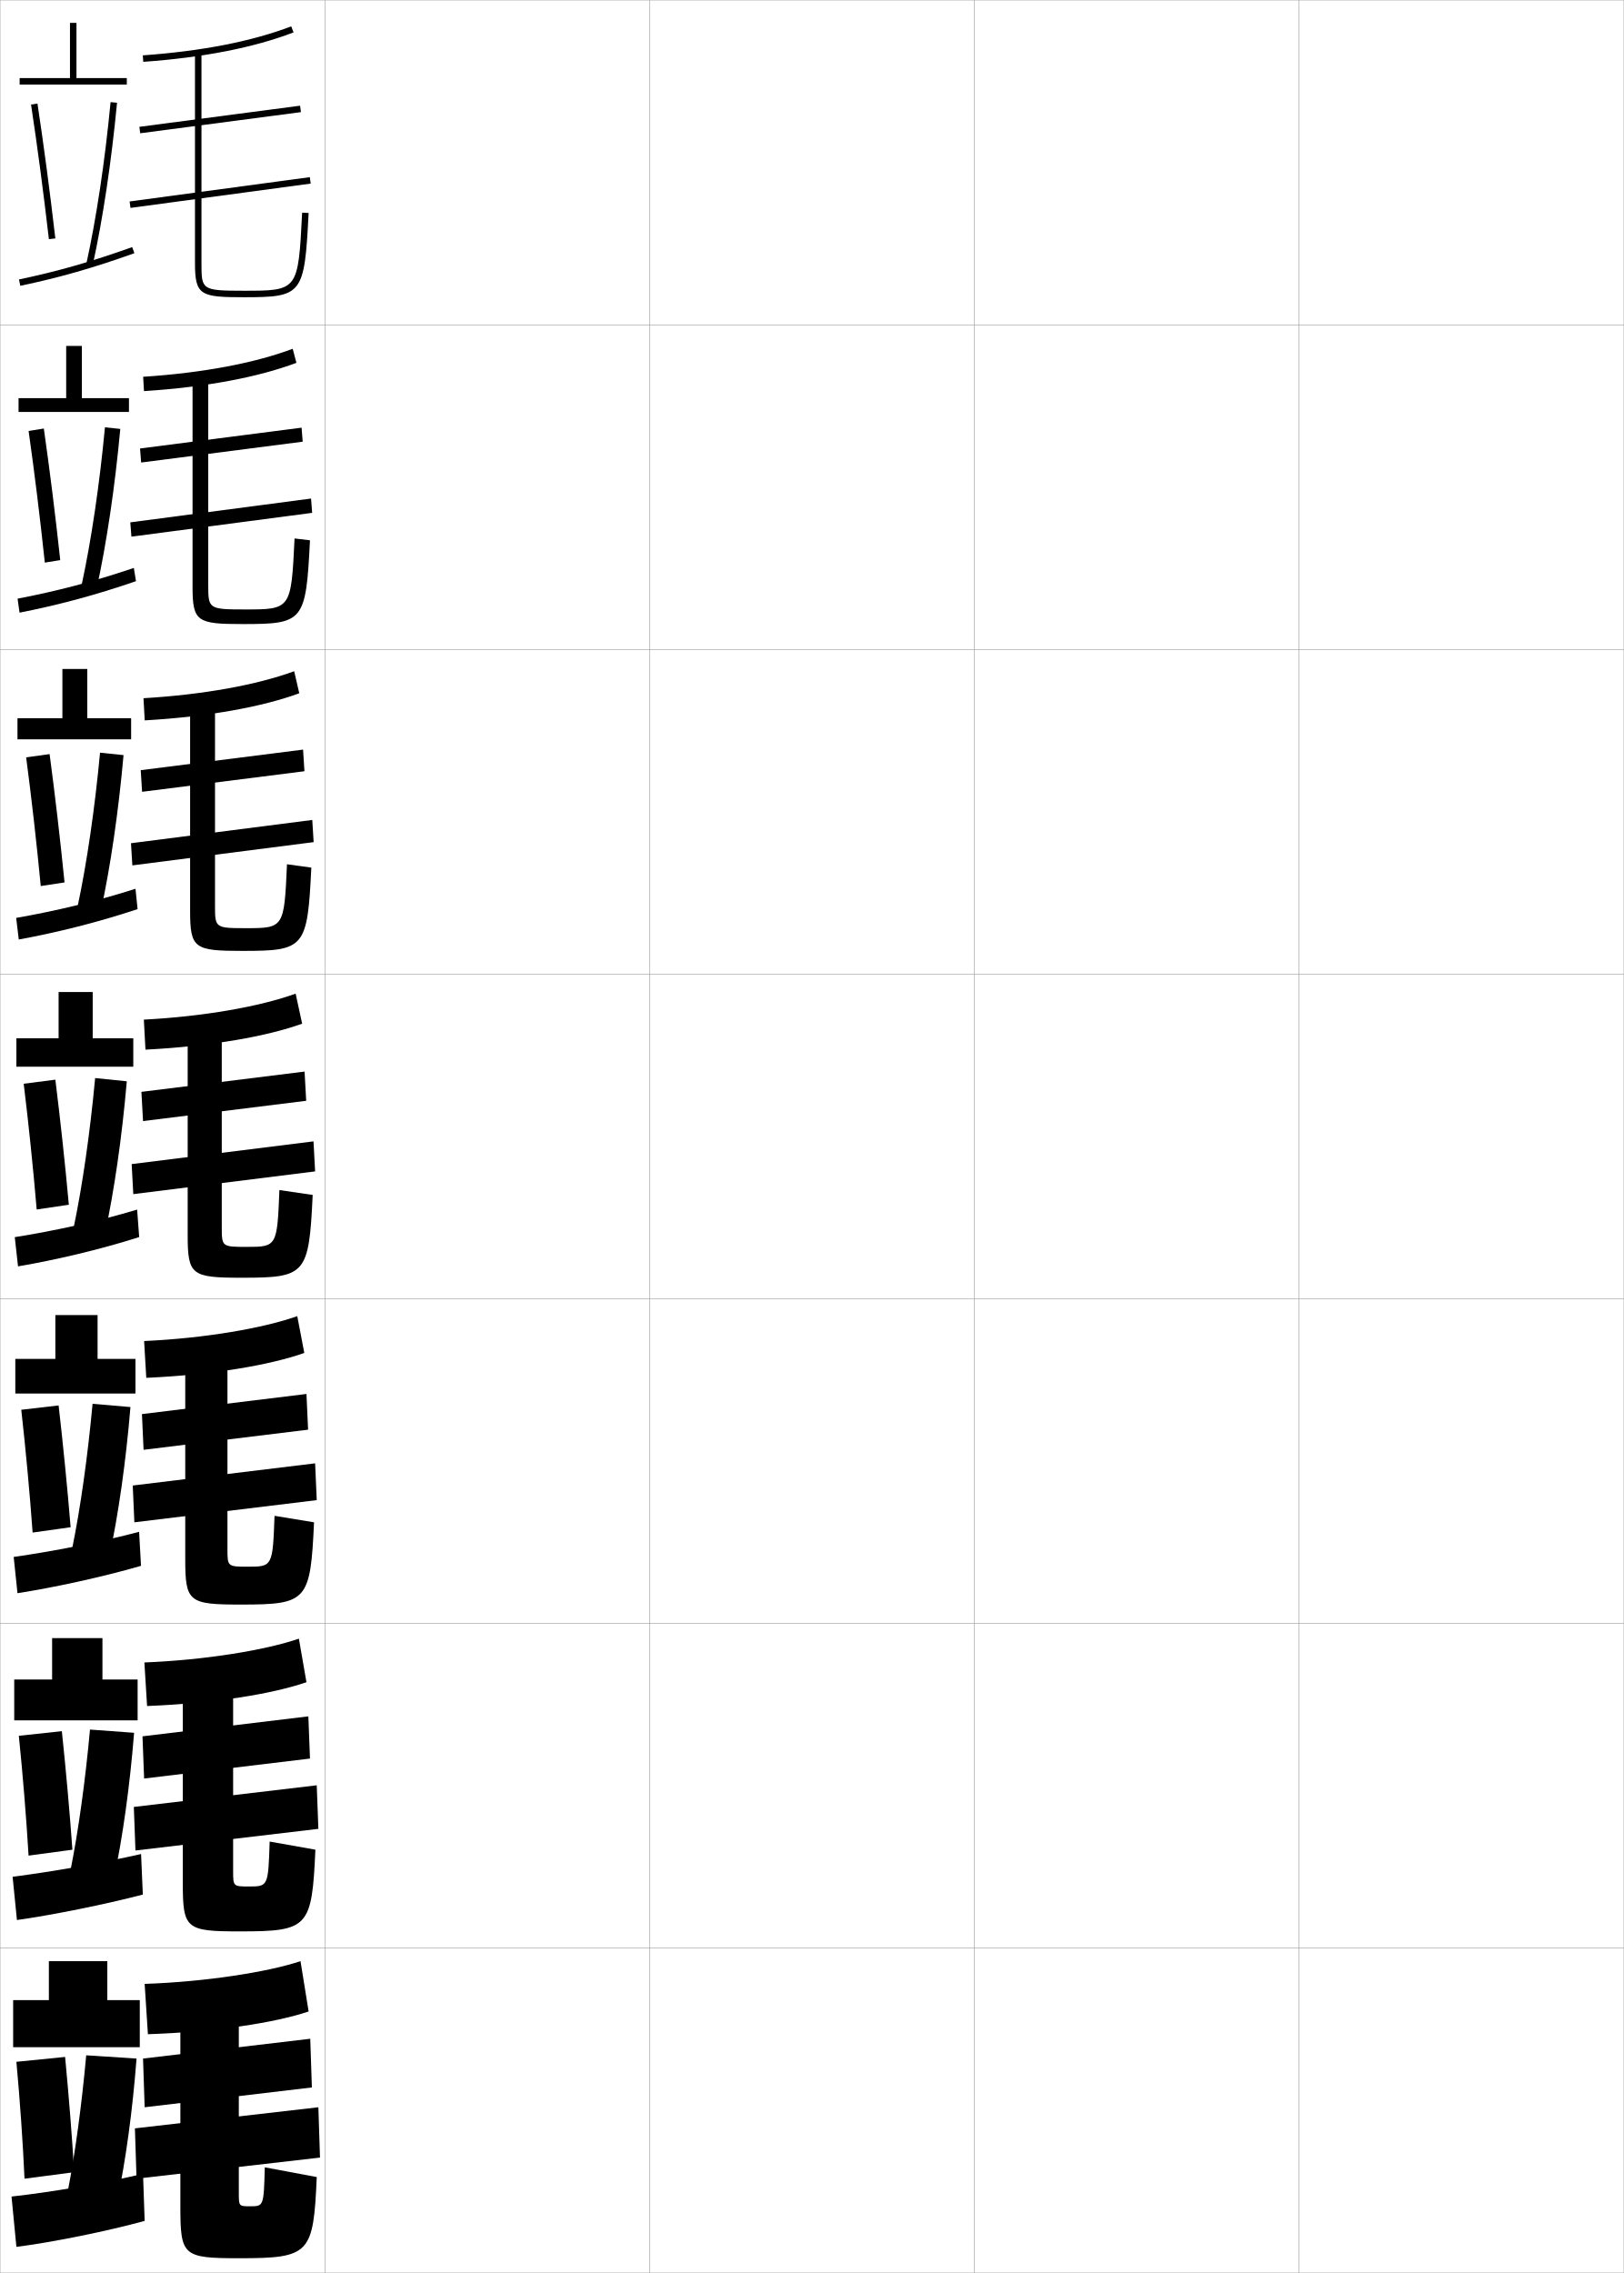
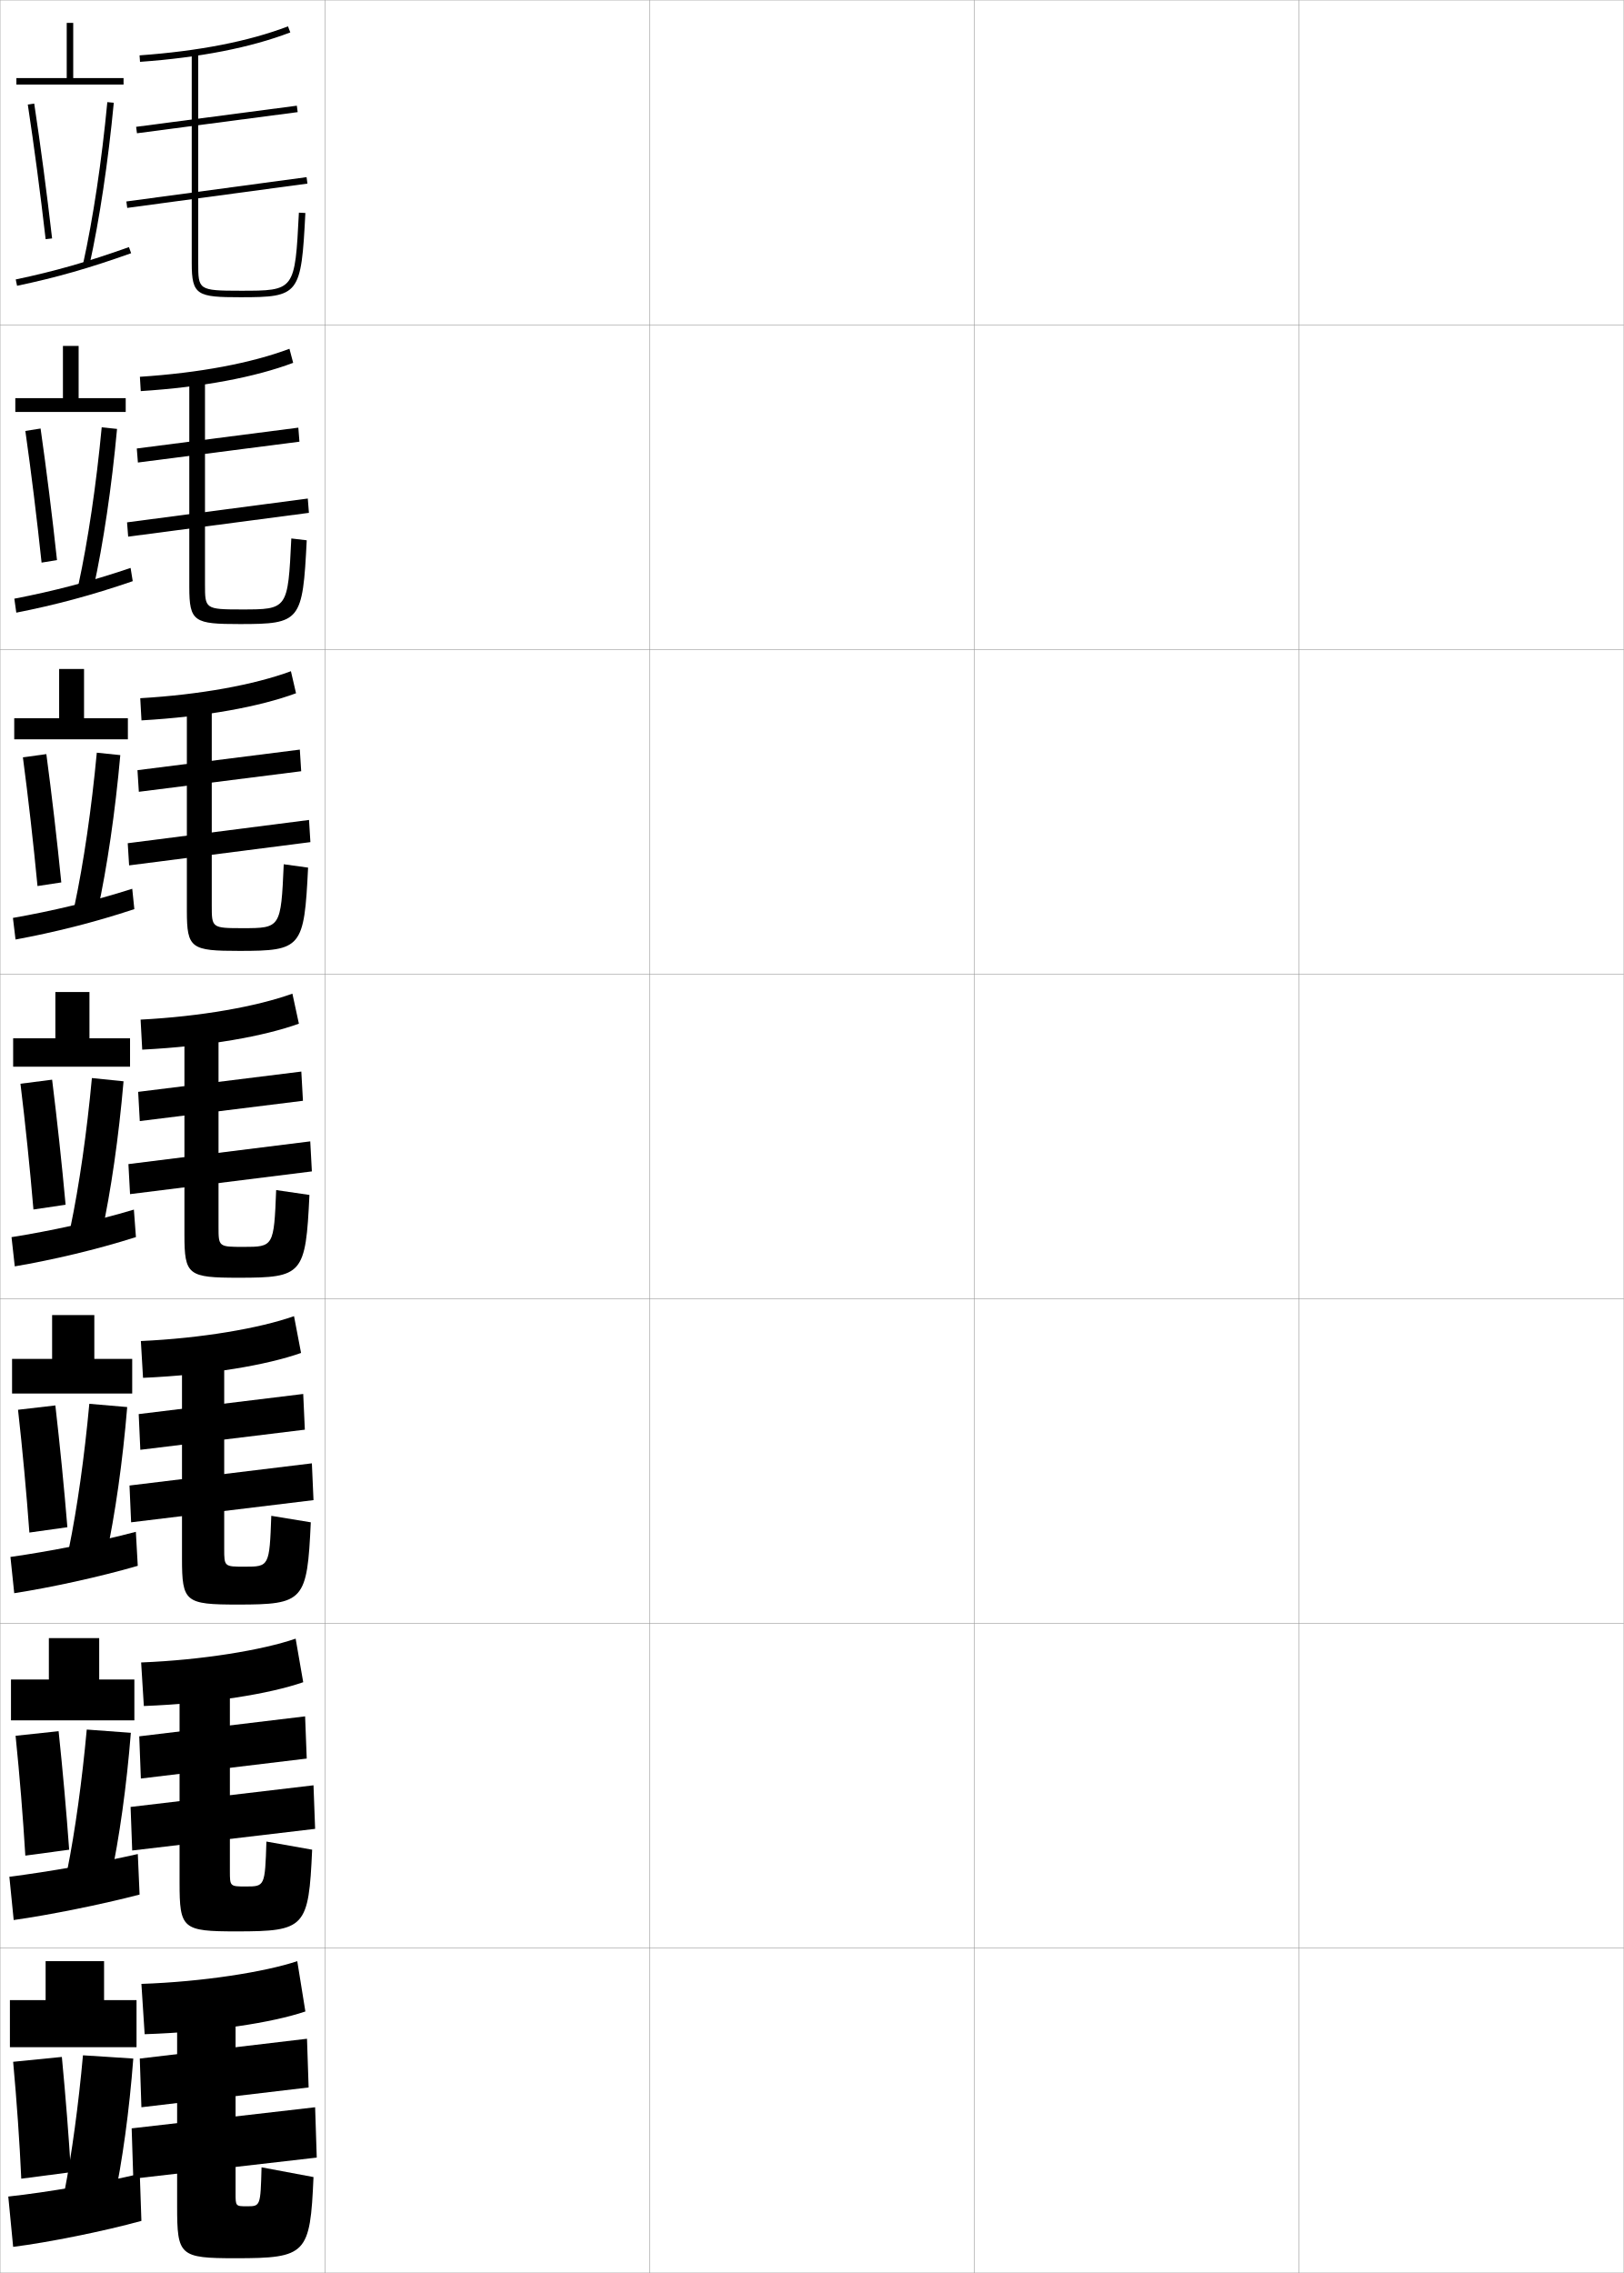
<svg xmlns="http://www.w3.org/2000/svg" width="500.1" height="700.1" viewBox="0 0 500.1 700.1" overflow="visible" enable-background="new 0 0 500.1 700.1" xml:space="preserve">
  <g id="glyphs">
    <g>
      <rect x="0.05" y="0.05" fill="none" stroke="#999999" stroke-width="0.1" width="100" height="100" />
      <rect x="0.05" y="100.05" fill="none" stroke="#999999" stroke-width="0.1" width="100" height="100" />
      <rect x="0.05" y="200.05" fill="none" stroke="#999999" stroke-width="0.1" width="100" height="100" />
      <rect x="0.05" y="300.05" fill="none" stroke="#999999" stroke-width="0.1" width="100" height="100" />
      <rect x="0.05" y="400.05" fill="none" stroke="#999999" stroke-width="0.1" width="100" height="100" />
      <rect x="0.05" y="500.05" fill="none" stroke="#999999" stroke-width="0.1" width="100" height="100" />
      <rect x="0.05" y="600.05" fill="none" stroke="#999999" stroke-width="0.1" width="100" height="100" />
      <rect x="100.05" y="0.05" fill="none" stroke="#999999" stroke-width="0.1" width="100" height="100" />
      <rect x="100.05" y="100.05" fill="none" stroke="#999999" stroke-width="0.1" width="100" height="100" />
      <rect x="100.05" y="200.05" fill="none" stroke="#999999" stroke-width="0.1" width="100" height="100" />
      <rect x="100.05" y="300.05" fill="none" stroke="#999999" stroke-width="0.1" width="100" height="100" />
      <rect x="100.05" y="400.05" fill="none" stroke="#999999" stroke-width="0.1" width="100" height="100" />
      <rect x="100.05" y="500.05" fill="none" stroke="#999999" stroke-width="0.1" width="100" height="100" />
      <rect x="100.05" y="600.05" fill="none" stroke="#999999" stroke-width="0.1" width="100" height="100" />
      <rect x="200.05" y="0.05" fill="none" stroke="#999999" stroke-width="0.1" width="100" height="100" />
      <rect x="200.05" y="100.05" fill="none" stroke="#999999" stroke-width="0.1" width="100" height="100" />
      <rect x="200.05" y="200.05" fill="none" stroke="#999999" stroke-width="0.1" width="100" height="100" />
      <rect x="200.05" y="300.05" fill="none" stroke="#999999" stroke-width="0.1" width="100" height="100" />
      <rect x="200.05" y="400.05" fill="none" stroke="#999999" stroke-width="0.1" width="100" height="100" />
      <rect x="200.05" y="500.05" fill="none" stroke="#999999" stroke-width="0.1" width="100" height="100" />
      <rect x="200.05" y="600.05" fill="none" stroke="#999999" stroke-width="0.1" width="100" height="100" />
      <rect x="300.05" y="0.05" fill="none" stroke="#999999" stroke-width="0.1" width="100" height="100" />
      <rect x="300.05" y="100.05" fill="none" stroke="#999999" stroke-width="0.1" width="100" height="100" />
      <rect x="300.05" y="200.05" fill="none" stroke="#999999" stroke-width="0.1" width="100" height="100" />
      <rect x="300.05" y="300.05" fill="none" stroke="#999999" stroke-width="0.1" width="100" height="100" />
      <rect x="300.05" y="400.05" fill="none" stroke="#999999" stroke-width="0.1" width="100" height="100" />
      <rect x="300.05" y="500.05" fill="none" stroke="#999999" stroke-width="0.1" width="100" height="100" />
      <rect x="300.05" y="600.05" fill="none" stroke="#999999" stroke-width="0.1" width="100" height="100" />
      <rect x="400.05" y="0.05" fill="none" stroke="#999999" stroke-width="0.1" width="100" height="100" />
      <rect x="400.05" y="100.05" fill="none" stroke="#999999" stroke-width="0.1" width="100" height="100" />
      <rect x="400.05" y="200.05" fill="none" stroke="#999999" stroke-width="0.1" width="100" height="100" />
      <rect x="400.05" y="300.05" fill="none" stroke="#999999" stroke-width="0.1" width="100" height="100" />
      <rect x="400.05" y="400.05" fill="none" stroke="#999999" stroke-width="0.1" width="100" height="100" />
      <rect x="400.05" y="500.05" fill="none" stroke="#999999" stroke-width="0.1" width="100" height="100" />
      <rect x="400.05" y="600.05" fill="none" stroke="#999999" stroke-width="0.1" width="100" height="100" />
    </g>
    <g>
      <g>
-         <path d="M44.55,611.05l1,15.5c21.036-0.705,39.192-3.533,49.5-7l-2.5-15.5       C82.673,607.368,63.363,610.421,44.55,611.05z" />
-         <polygon points="96.05,642.949 95.55,627.949 44.05,634.05 44.55,649.05 " />
-         <polygon points="98.55,664.55 98.05,649.05 41.55,655.55 42.05,671.05 " />
-         <path d="M81.55,667.55l16,3c-1.028,23.744-2.102,25-24,25c-17.271,0-18-0.758-18-16v-61.5h18       v57.5c0,3.974,0.031,4,3.5,4C81.206,679.55,81.234,679.516,81.55,667.55z" />
+         <path d="M43.55,611.05l1,15.5c21.036-0.705,39.192-3.533,49.5-7l-2.5-15.5       C81.673,607.368,62.363,610.421,43.55,611.05z" />
+         <polygon points="95.05,642.949 94.55,627.949 43.05,634.05 43.55,649.05 " />
+         <polygon points="97.55,664.55 97.05,649.05 40.55,655.55 41.05,671.05 " />
+         <path d="M80.55,667.55l16,3c-1.028,23.744-2.102,25-24,25c-17.271,0-18-0.758-18-16v-61.5h18       v57.5c0,3.974,0.031,4,3.5,4C80.206,679.55,80.234,679.516,80.55,667.55z" />
      </g>
      <g>
-         <path d="M44.466,512.05l0.833,13.416c20.842-0.818,38.666-3.739,49.083-7.333       l-2.333-13.417C81.802,508.252,63.182,511.309,44.466,512.05z" />
-         <polygon points="95.466,541.649 94.966,528.649 43.883,534.8 44.383,547.8 " />
-         <polygon points="98.05,563.3 97.549,549.883 41.216,556.55 41.716,569.967 " />
-         <path d="M83.049,567.216l14.083,2.5c-1.072,24.004-2.094,25.167-23.25,25.167       c-16.729,0-17.583-0.761-17.583-15.083v-62.084h15.5v58.584       c0,4.727,0.026,4.75,4.917,4.75C82.54,581.05,82.613,580.98,83.049,567.216z" />
+         <path d="M43.466,512.05l0.834,13.416c20.842-0.818,38.665-3.739,49.083-7.333       l-2.333-13.417C80.802,508.252,62.182,511.309,43.466,512.05z" />
+         <polygon points="94.466,541.649 93.966,528.649 42.883,534.8 43.383,547.8 " />
+         <polygon points="97.049,563.3 96.55,549.883 40.216,556.55 40.716,569.967 " />
+         <path d="M82.05,567.216l14.083,2.5c-1.072,24.004-2.094,25.167-23.25,25.167       c-16.729,0-17.583-0.761-17.583-15.083v-62.084h15.5v58.584       c0,4.727,0.026,4.75,4.917,4.75C81.54,581.05,81.613,580.98,82.05,567.216z" />
      </g>
      <g>
-         <path d="M44.383,413.05l0.667,11.333c20.649-0.934,38.138-3.946,48.667-7.666       l-2.167-11.334C80.932,409.137,63.001,412.196,44.383,413.05z" />
-         <polygon points="94.883,440.35 94.383,429.35 43.716,435.55 44.217,446.55 " />
-         <polygon points="97.55,462.05 97.05,450.717 40.883,457.55 41.383,468.883 " />
-         <path d="M84.55,466.883l12.167,2c-1.116,24.262-2.086,25.334-22.5,25.334       c-16.188,0-17.167-0.766-17.167-14.167v-62.667h13v59.667c0,5.48,0.021,5.5,6.333,5.5       C83.874,482.55,83.993,482.445,84.55,466.883z" />
+         <path d="M43.383,413.05l0.667,11.333c20.649-0.934,38.138-3.946,48.667-7.666       l-2.167-11.334C79.932,409.137,62.001,412.196,43.383,413.05z" />
+         <polygon points="93.883,440.35 93.383,429.35 42.717,435.55 43.216,446.55 " />
+         <polygon points="96.55,462.05 96.05,450.717 39.883,457.55 40.383,468.883 " />
+         <path d="M83.55,466.883l12.167,2c-1.116,24.262-2.086,25.334-22.5,25.334       c-16.187,0-17.167-0.766-17.167-14.167v-62.667h13v59.667c0,5.48,0.021,5.5,6.333,5.5       C82.874,482.55,82.993,482.445,83.55,466.883z" />
      </g>
      <g>
-         <path d="M44.3,314.05l0.5,9.25c20.455-1.048,37.61-4.153,48.25-8l-2-9.25       C80.062,310.021,62.82,313.084,44.3,314.05z" />
-         <polygon points="94.3,339.05 93.8,330.05 43.55,336.3 44.05,345.3 " />
-         <polygon points="97.05,360.8 96.55,351.55 40.55,358.55 41.05,367.8 " />
-         <path d="M86.05,366.55l10.25,1.5c-1.16,24.521-2.079,25.5-21.75,25.5       c-15.646,0-16.75-0.769-16.75-13.25v-63.25h10.5v60.75c0,6.234,0.016,6.25,7.75,6.25       C85.208,384.05,85.372,383.91,86.05,366.55z" />
+         <path d="M43.3,314.05l0.5,9.25c20.455-1.048,37.61-4.153,48.25-8l-2-9.25       C79.062,310.021,61.82,313.084,43.3,314.05z" />
+         <polygon points="93.3,339.05 92.8,330.05 42.55,336.3 43.05,345.3 " />
+         <polygon points="96.05,360.8 95.55,351.55 39.55,358.55 40.05,367.8 " />
+         <path d="M85.05,366.55l10.25,1.5c-1.16,24.521-2.079,25.5-21.75,25.5       c-15.646,0-16.75-0.769-16.75-13.25v-63.25h10.5v60.75c0,6.234,0.016,6.25,7.75,6.25       C84.208,384.05,84.372,383.91,85.05,366.55z" />
      </g>
      <g>
-         <path d="M44.192,215.051l0.381,6.831c19.779-1.138,36.407-4.225,47.595-8.354       l-1.571-6.789C79.237,210.929,62.616,213.972,44.192,215.051z" />
-         <polygon points="43.339,237.219 43.76,243.88 93.76,237.546 93.339,230.886 " />
-         <polygon points="40.338,259.719 40.761,266.546 96.594,259.38 96.171,252.553 " />
-         <path d="M58.549,216.716h7.667v62.167c0,6.883,0.011,7,9.5,7       c11.696,0,11.806-0.093,12.667-19.684l7.499,1.034       c-1.203,24.754-2.002,25.649-21.166,25.649c-14.866,0-16.167-0.707-16.167-12.333       V216.716z" />
+         <path d="M43.192,215.051l0.381,6.831c19.779-1.138,36.406-4.225,47.595-8.354       l-1.572-6.789C78.237,210.929,61.616,213.972,43.192,215.051z" />
+         <polygon points="42.339,237.219 42.76,243.88 92.76,237.546 92.339,230.886 " />
+         <polygon points="39.338,259.719 39.761,266.546 95.594,259.38 95.172,252.553 " />
+         <path d="M57.549,216.716h7.667v62.167c0,6.883,0.01,7,9.5,7       c11.696,0,11.806-0.093,12.668-19.684l7.498,1.034       c-1.203,24.754-2.002,25.649-21.166,25.649c-14.865,0-16.167-0.707-16.167-12.333       V216.716z" />
      </g>
      <g>
-         <path d="M44.085,116.052l0.262,4.413c19.103-1.227,35.203-4.295,46.941-8.709       l-1.143-4.328C78.414,111.836,62.413,114.861,44.085,116.052z" />
-         <polygon points="43.129,138.139 43.47,142.46 93.22,136.044 92.879,131.722 " />
-         <polygon points="40.127,160.889 40.472,165.294 96.139,157.96 95.794,153.556 " />
-         <path d="M59.3,116.383h4.833v63.583c0,7.532,0.005,7.75,11.25,7.75       c14.234,0,14.289-0.046,15.334-21.867l4.748,0.567       c-1.246,24.988-1.926,25.8-20.582,25.8c-14.086,0-15.583-0.646-15.583-11.417       V116.383z" />
+         <path d="M43.085,116.052l0.262,4.413c19.103-1.227,35.203-4.295,46.94-8.709       l-1.143-4.328C77.414,111.836,61.413,114.861,43.085,116.052z" />
+         <polygon points="42.129,138.139 42.47,142.46 92.221,136.044 91.879,131.722 " />
+         <polygon points="39.127,160.889 39.473,165.294 95.139,157.96 94.794,153.556 " />
+         <path d="M58.3,116.383h4.833v63.583c0,7.532,0.005,7.75,11.25,7.75       c14.234,0,14.289-0.046,15.334-21.867l4.748,0.567       c-1.246,24.988-1.925,25.8-20.582,25.8c-14.086,0-15.583-0.646-15.583-11.417       V116.383z" />
      </g>
      <g>
-         <path d="M43.979,17.053l0.143,1.994c18.427-1.316,33.999-4.366,46.286-9.063       l-0.715-1.867C77.59,12.743,62.209,15.75,43.979,17.053z" />
-         <rect x="66.8" y="11.837" transform="matrix(-0.130404 -0.9914609 0.9914609 -0.130404 40.15588 108.8197)" width="1.999" height="49.925" />
-         <rect x="66.8" y="31.298" transform="matrix(-0.1337624 -0.9910134 0.9910134 -0.1337624 18.10196 134.4224)" width="2" height="56.004" />
-         <path d="M60.05,16.05v65c0,9.916,1.694,10.5,15,10.5       c18.149,0,18.71-0.728,19.998-25.949l-1.996-0.102       c-1.229,24.051-1.229,24.051-18.002,24.051c-13,0-13-0.319-13-8.5v-65H60.05z" />
+         <path d="M42.979,17.053l0.143,1.994c18.427-1.316,33.999-4.366,46.286-9.063       l-0.715-1.867C76.59,12.743,61.209,15.75,42.979,17.053z" />
+         <rect x="65.8" y="11.837" transform="matrix(-0.130404 -0.9914609 0.9914609 -0.130404 39.02547 107.8283)" width="1.999" height="49.925" />
+         <rect x="65.8" y="31.298" transform="matrix(-0.1337624 -0.9910134 0.9910134 -0.1337624 16.9682 133.4314)" width="2" height="56.004" />
+         <path d="M59.05,16.05v65c0,9.916,1.694,10.5,15,10.5       c18.149,0,18.71-0.728,19.998-25.949l-1.996-0.102       c-1.229,24.051-1.229,24.051-18.002,24.051c-13,0-13-0.319-13-8.5v-65H59.05z" />
      </g>
    </g>
    <g>
-       <polygon points="33.05,616.05 33.05,604.05 15.05,604.05 15.05,616.05       4.05,616.05 4.05,630.55 43.05,630.55 43.05,616.05 " />
-       <path d="M5.05,635.05c1.11,12.115,2.001,24.911,2.5,36l15.3-2      c-0.682-11.226-1.633-23.245-2.8-35.5L5.05,635.05z" />
-       <path d="M20.85,675.05l15.2,3c2.622-12.278,4.775-27.905,6-44l-15.5-1      C25.176,648.294,23.106,663.497,20.85,675.05z" />
-       <path d="M44.05,669.55c-11.795,2.815-28.453,5.696-40.5,7l1.5,15.5      c10.778-1.349,28.056-4.829,39.5-8L44.05,669.55z" />
+       <polygon points="32.05,616.05 32.05,604.05 14.05,604.05 14.05,616.05       3.05,616.05 3.05,630.55 42.05,630.55 42.05,616.05 " />
+       <path d="M4.05,635.05c1.11,12.115,2.001,24.911,2.5,36l15.3-2      c-0.682-11.226-1.633-23.245-2.8-35.5L4.05,635.05z" />
+       <path d="M19.85,675.05l15.2,3c2.622-12.278,4.775-27.905,6-44l-15.5-1      C24.176,648.294,22.106,663.497,19.85,675.05z" />
+       <path d="M43.05,669.55c-11.795,2.815-28.453,5.696-40.5,7l1.5,15.5      c10.778-1.349,28.056-4.829,39.5-8L43.05,669.55z" />
    </g>
    <g>
-       <polygon points="23.55,24.05 23.55,7.05 21.55,7.05 21.55,24.05 6.05,24.05       6.05,26.05 39.05,26.05 39.05,24.05 " />
-       <path d="M9.561,32.2c1.938,12.773,3.838,27.111,5.496,41.465l1.986-0.23      c-1.66-14.376-3.563-28.738-5.504-41.535L9.561,32.2z" />
-       <path d="M26.573,81.334l1.953,0.432c3.123-14.151,5.793-31.952,7.519-50.121      l-1.991-0.189C32.336,49.546,29.679,67.26,26.573,81.334z" />
-       <path d="M5.844,86.071l0.411,1.957c12.096-2.539,22.274-5.447,35.131-10.037      l-0.673-1.883C27.948,80.665,17.846,83.552,5.844,86.071z" />
+       <polygon points="22.55,24.05 22.55,7.05 20.55,7.05 20.55,24.05 5.05,24.05       5.05,26.05 38.05,26.05 38.05,24.05 " />
+       <path d="M8.561,32.2c1.938,12.773,3.838,27.111,5.496,41.465l1.986-0.23      c-1.66-14.376-3.563-28.738-5.504-41.535L8.561,32.2z" />
+       <path d="M25.573,81.334l1.953,0.432c3.123-14.151,5.793-31.952,7.519-50.121      l-1.991-0.189C31.336,49.546,28.679,67.26,25.573,81.334z" />
+       <path d="M4.844,86.071l0.411,1.957c12.096-2.539,22.274-5.447,35.131-10.037      l-0.673-1.883C26.948,80.665,16.846,83.552,4.844,86.071z" />
    </g>
    <g>
      <g>
-         <polygon points="25.216,122.633 25.216,106.549 20.383,106.549 20.383,122.633        5.716,122.633 5.716,126.883 39.716,126.883 39.716,122.633 " />
-         <path d="M8.807,132.733c1.8,12.664,3.532,26.745,4.997,40.554l4.749-0.768       c-1.497-13.851-3.242-27.823-5.054-40.53L8.807,132.733z" />
-         <path d="M25.138,180.181l4.642,1.032c3.04-13.839,5.624-31.277,7.266-49.101       l-4.724-0.497C30.662,149.232,28.102,166.527,25.138,180.181z" />
-         <path d="M5.413,184.397l0.607,4.305c11.876-2.341,23.238-5.344,35.859-9.698       l-0.659-4.076C28.617,179.195,17.422,182.081,5.413,184.397z" />
+         <polygon points="24.216,122.633 24.216,106.549 19.383,106.549 19.383,122.633        4.716,122.633 4.716,126.883 38.716,126.883 38.716,122.633 " />
+         <path d="M7.807,132.733c1.8,12.664,3.532,26.745,4.997,40.554l4.749-0.768       c-1.497-13.851-3.242-27.823-5.054-40.53L7.807,132.733z" />
+         <path d="M24.138,180.181l4.642,1.032c3.04-13.839,5.624-31.277,7.266-49.101       l-4.724-0.497C29.662,149.232,27.102,166.527,24.138,180.181z" />
+         <path d="M4.413,184.397l0.607,4.305c11.876-2.341,23.238-5.344,35.859-9.698       l-0.659-4.076C27.617,179.195,16.422,182.081,4.413,184.397z" />
      </g>
      <g>
-         <polygon points="26.883,221.216 26.883,206.05 19.216,206.05 19.216,221.216        5.383,221.216 5.383,227.716 40.383,227.716 40.383,221.216 " />
-         <path d="M8.053,233.267c1.662,12.554,3.225,26.377,4.497,39.643l7.327-1.116       c-1.334-13.326-2.92-26.907-4.603-39.524L8.053,233.267z" />
-         <path d="M23.924,279.085l7.111,1.577c2.956-13.527,5.454-30.603,7.013-48.081       l-7.237-0.748C29.208,248.975,26.746,265.851,23.924,279.085z" />
-         <path d="M4.981,282.724l0.804,6.652c11.657-2.143,24.201-5.241,36.587-9.358       l-0.645-6.27C29.285,277.725,16.998,280.609,4.981,282.724z" />
+         <polygon points="25.883,221.216 25.883,206.05 18.216,206.05 18.216,221.216        4.383,221.216 4.383,227.716 39.383,227.716 39.383,221.216 " />
+         <path d="M7.053,233.267c1.662,12.554,3.225,26.377,4.497,39.643l7.327-1.116       c-1.334-13.326-2.92-26.907-4.603-39.524L7.053,233.267z" />
+         <path d="M22.924,279.085l7.111,1.577c2.956-13.527,5.454-30.603,7.013-48.081       l-7.237-0.748C28.208,248.975,25.746,265.851,22.924,279.085z" />
+         <path d="M3.981,282.724l0.804,6.652c11.657-2.143,24.201-5.241,36.587-9.358       l-0.645-6.27C28.285,277.725,15.998,280.609,3.981,282.724z" />
      </g>
      <g>
-         <polygon points="28.55,319.8 28.55,305.55 18.05,305.55 18.05,319.8        5.05,319.8 5.05,328.55 41.05,328.55 41.05,319.8 " />
-         <path d="M7.3,333.8c1.523,12.444,2.919,26.011,3.998,38.732l9.905-1.465       c-1.171-12.801-2.598-25.991-4.152-38.518L7.3,333.8z" />
-         <path d="M22.709,377.989l9.581,2.121c2.872-13.215,5.284-29.928,6.76-47.061l-9.75-1       C27.754,348.717,25.391,365.175,22.709,377.989z" />
-         <path d="M4.55,381.05l1,9c11.438-1.944,25.165-5.138,37.315-9.019l-0.631-8.463       C29.954,376.254,16.574,379.139,4.55,381.05z" />
+         <polygon points="27.55,319.8 27.55,305.55 17.05,305.55 17.05,319.8        4.05,319.8 4.05,328.55 40.05,328.55 40.05,319.8 " />
+         <path d="M6.3,333.8c1.523,12.444,2.919,26.011,3.998,38.732l9.905-1.465       c-1.171-12.801-2.598-25.991-4.152-38.518L6.3,333.8z" />
+         <path d="M21.709,377.989l9.581,2.121c2.872-13.215,5.284-29.928,6.76-47.061l-9.75-1       C26.754,348.717,24.391,365.175,21.709,377.989z" />
+         <path d="M3.55,381.05l1,9c11.438-1.944,25.165-5.138,37.315-9.019l-0.631-8.463       C28.954,376.254,15.574,379.139,3.55,381.05z" />
      </g>
      <g>
-         <polygon points="30.05,418.55 30.05,405.05 17.05,405.05 17.05,418.55        4.716,418.55 4.716,429.216 41.716,429.216 41.716,418.55 " />
-         <path d="M6.55,434.216c1.386,12.335,2.613,25.645,3.498,37.822l11.703-1.644       c-1.008-12.275-2.276-25.075-3.701-37.511L6.55,434.216z" />
-         <path d="M22.214,477.009l11.454,2.414c2.789-12.902,5.115-29.253,6.507-46.04       l-11.667-1C27.02,448.575,24.754,464.616,22.214,477.009z" />
-         <path d="M4.216,479.55l1.167,11.166c11.218-1.745,26.081-4.957,38.044-8.429       l-0.587-10.476C30.675,475.019,16.248,477.841,4.216,479.55z" />
+         <polygon points="29.05,418.55 29.05,405.05 16.05,405.05 16.05,418.55        3.716,418.55 3.716,429.216 40.716,429.216 40.716,418.55 " />
+         <path d="M5.55,434.216c1.386,12.335,2.613,25.645,3.498,37.822l11.703-1.644       c-1.008-12.275-2.276-25.075-3.701-37.511L5.55,434.216z" />
+         <path d="M21.214,477.009l11.454,2.414c2.789-12.902,5.115-29.253,6.507-46.04       l-11.667-1C26.02,448.575,23.754,464.616,21.214,477.009z" />
+         <path d="M3.216,479.55l1.167,11.166c11.218-1.745,26.081-4.957,38.044-8.429       l-0.587-10.476C29.675,475.019,15.248,477.841,3.216,479.55z" />
      </g>
      <g>
-         <polygon points="31.549,517.3 31.549,504.55 16.049,504.55 16.049,517.3        4.383,517.3 4.383,529.883 42.383,529.883 42.383,517.3 " />
-         <path d="M5.799,534.633c1.248,12.225,2.307,25.278,2.999,36.911l13.502-1.822       c-0.845-11.75-1.955-24.16-3.251-36.505L5.799,534.633z" />
-         <path d="M21.719,576.029l13.327,2.707c2.706-12.591,4.945-28.579,6.253-45.021       l-13.583-1C26.285,548.435,24.117,564.057,21.719,576.029z" />
-         <path d="M3.883,578.05l1.333,13.333c10.998-1.547,26.996-4.778,38.772-7.84       l-0.544-12.487C31.396,573.784,15.922,576.543,3.883,578.05z" />
+         <polygon points="30.549,517.3 30.549,504.55 15.049,504.55 15.049,517.3        3.383,517.3 3.383,529.883 41.383,529.883 41.383,517.3 " />
+         <path d="M4.799,534.633c1.248,12.225,2.307,25.278,2.999,36.911l13.502-1.822       c-0.845-11.75-1.955-24.16-3.251-36.505L4.799,534.633z" />
+         <path d="M20.719,576.029l13.327,2.707c2.706-12.591,4.945-28.579,6.253-45.021       l-13.583-1C25.285,548.435,23.117,564.057,20.719,576.029z" />
+         <path d="M2.883,578.05l1.333,13.333c10.998-1.547,26.996-4.778,38.772-7.84       l-0.544-12.487C30.396,573.784,14.922,576.543,2.883,578.05z" />
      </g>
    </g>
  </g>
</svg>
